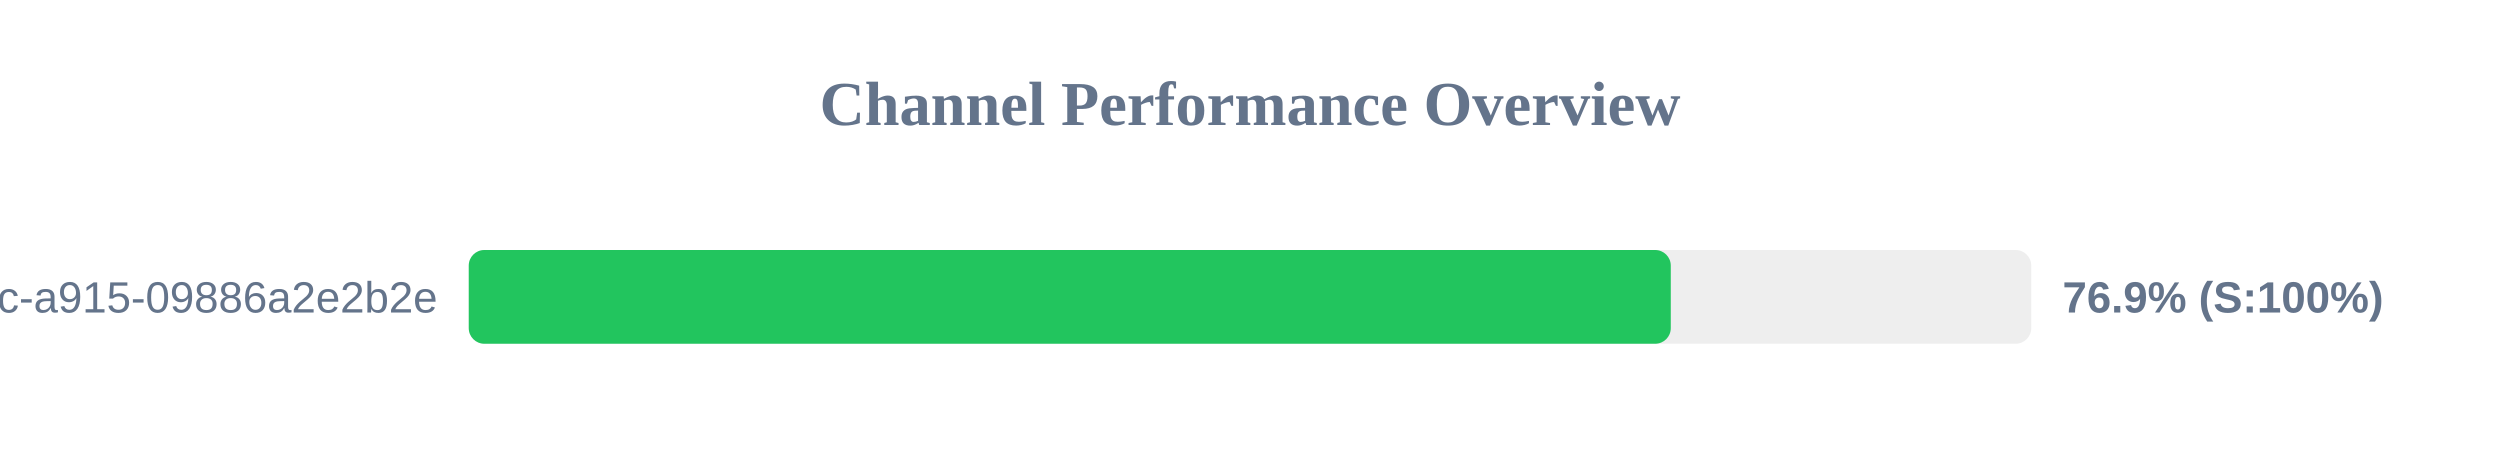
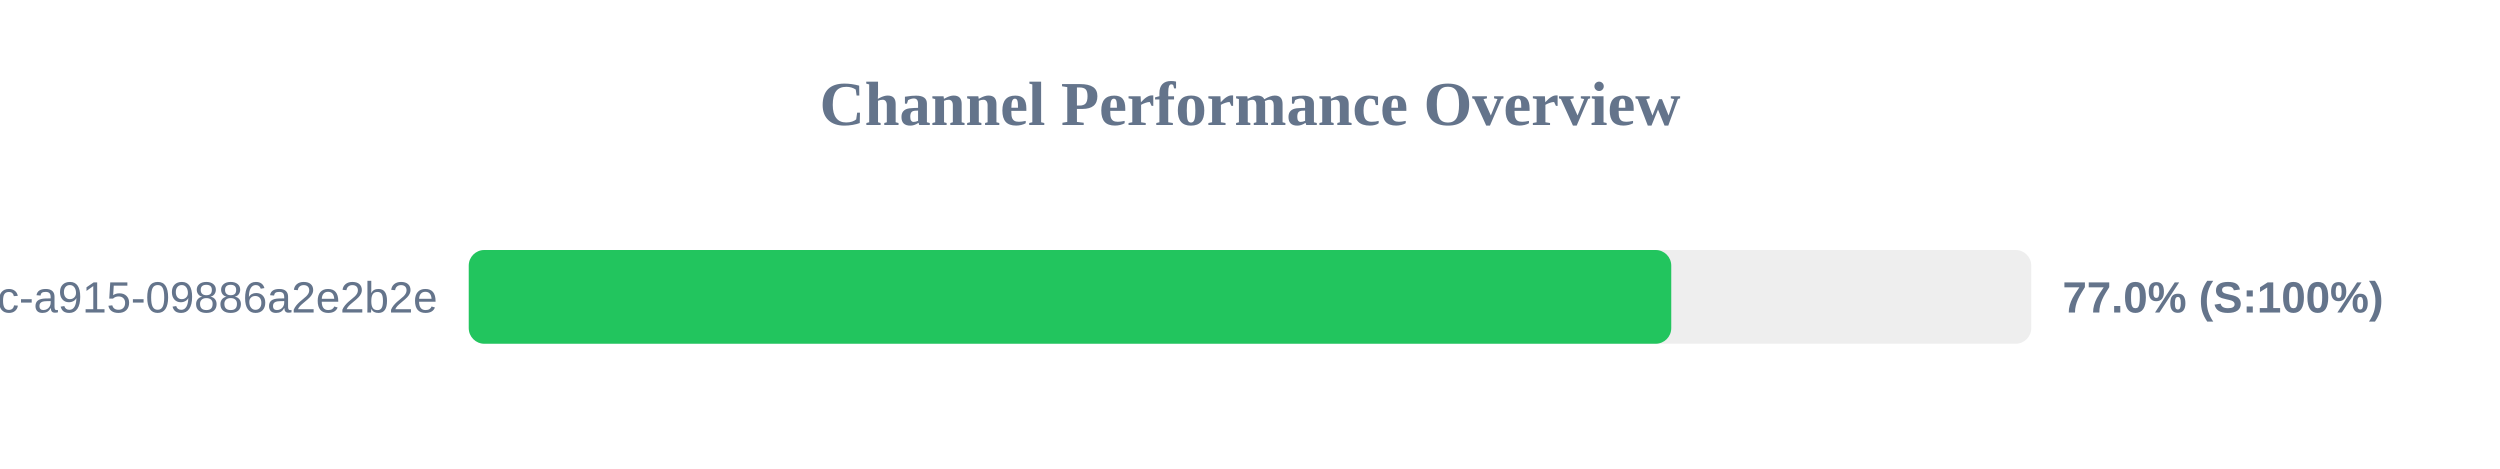
<svg xmlns="http://www.w3.org/2000/svg" width="800" height="150" version="1.1">
  <style>
        .row { font: 14px Arial; fill: #64748b; }
        .score { font: bold 14px Arial; fill: #64748b; }
    </style>
  <text x="400" y="40" text-anchor="middle" font-size="20px" font-weight="bold" fill="#64748b">Channel Performance Overview</text>
  <rect x="150" y="80" width="500" height="30" fill="#eee" rx="5" />
-   <rect x="150" y="80" width="384.65" height="30" fill="#22c55e" rx="5" />
+   <rect x="150" y="80" width="384.8" height="30" fill="#22c55e" rx="5" />
  <text x="140" y="100" text-anchor="end" class="row">?uuid=52816135-d3bc-46bc-a915-09886a2e2b2e</text>
-   <text x="660" y="100" text-anchor="start" class="score">76.9% (S:100%)</text>
+   <text x="660" y="100" text-anchor="start" class="score">77.0% (S:100%)</text>
</svg>
